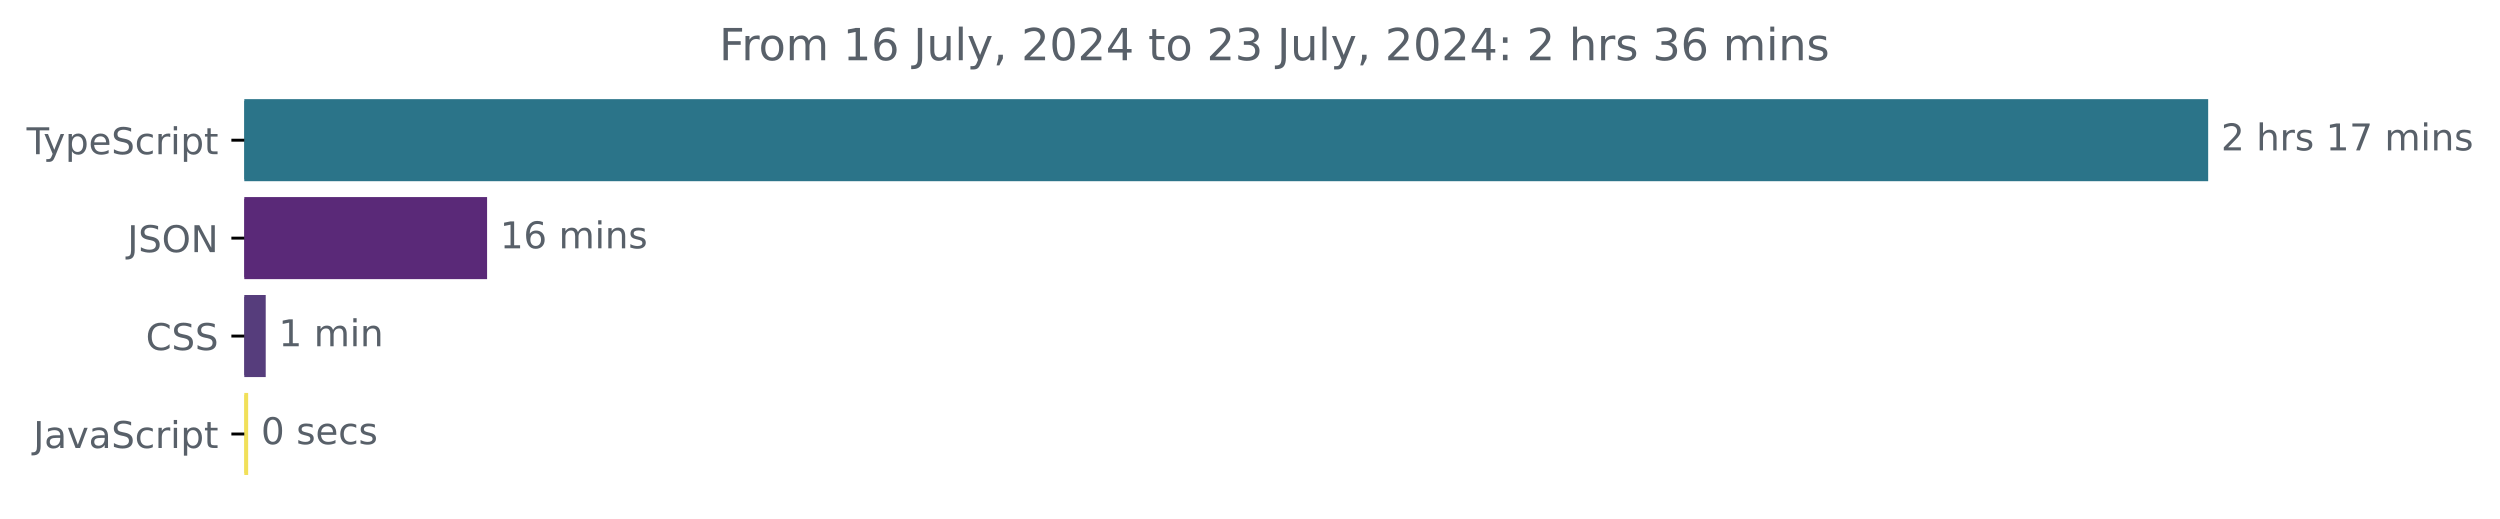
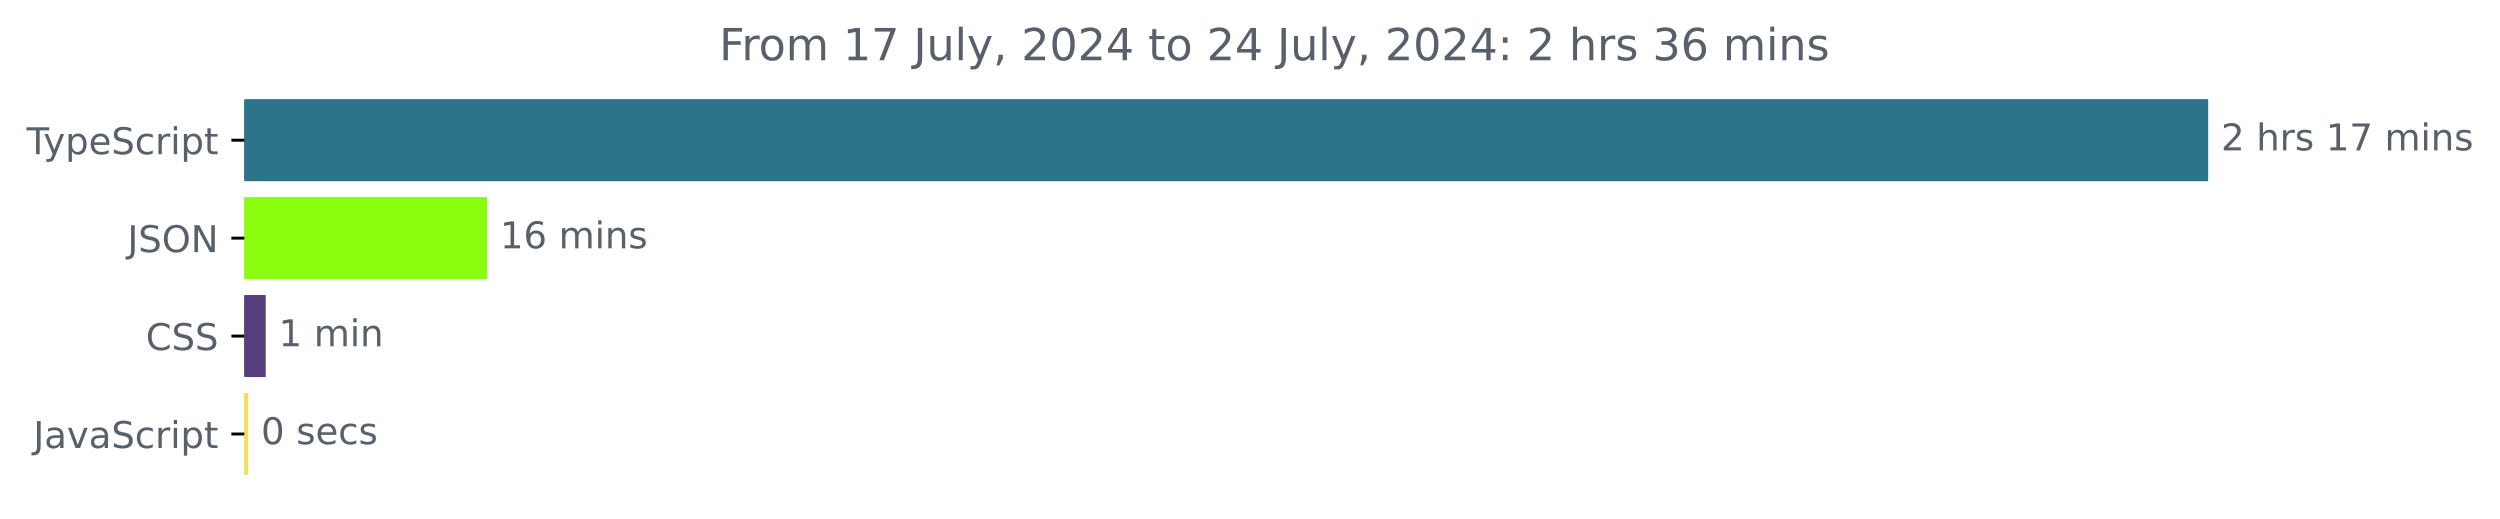
<svg xmlns="http://www.w3.org/2000/svg" xmlns:xlink="http://www.w3.org/1999/xlink" width="677.144pt" height="140.398pt" viewBox="0 0 677.144 140.398" version="1.1">
  <defs>
    <style type="text/css">*{stroke-linejoin: round; stroke-linecap: butt}</style>
  </defs>
  <g id="figure_1">
    <g id="patch_1">
      <path d="M -0 140.398  L 677.144 140.398  L 677.144 0  L -0 0  L -0 140.398  z " style="fill: none" />
    </g>
    <g id="axes_1">
      <g id="patch_2">
-         <path d="M 66.17 27.358  L 597.599 27.358  L 597.599 48.579  L 66.17 48.579  z " clip-path="url(#p14012dee40)" style="fill: #2b7489; stroke: #2b7489; stroke-linejoin: miter" />
+         <path d="M 66.17 27.358  L 597.599 27.358  L 597.599 48.579  L 66.17 48.579  z " clip-path="url(#pb071ca81a4)" style="fill: #2b7489; stroke: #2b7489; stroke-linejoin: miter" />
      </g>
      <g id="patch_3">
-         <path d="M 66.17 53.884  L 131.431 53.884  L 131.431 75.105  L 66.17 75.105  z " clip-path="url(#p14012dee40)" style="fill: #5a2978; stroke: #5a2978; stroke-linejoin: miter" />
+         <path d="M 66.17 53.884  L 131.431 53.884  L 131.431 75.105  L 66.17 75.105  z " clip-path="url(#pb071ca81a4)" style="fill: #8afd0f; stroke: #8afd0f; stroke-linejoin: miter" />
      </g>
      <g id="patch_4">
-         <path d="M 66.17 80.411  L 71.473 80.411  L 71.473 101.632  L 66.17 101.632  z " clip-path="url(#p14012dee40)" style="fill: #563d7c; stroke: #563d7c; stroke-linejoin: miter" />
+         <path d="M 66.17 80.411  L 71.473 80.411  L 71.473 101.632  L 66.17 101.632  z " clip-path="url(#pb071ca81a4)" style="fill: #563d7c; stroke: #563d7c; stroke-linejoin: miter" />
      </g>
      <g id="patch_5">
-         <path d="M 66.17 106.937  L 66.713 106.937  L 66.713 128.158  L 66.17 128.158  z " clip-path="url(#p14012dee40)" style="fill: #f1e05a; stroke: #f1e05a; stroke-linejoin: miter" />
+         <path d="M 66.17 106.937  L 66.713 106.937  L 66.713 128.158  L 66.17 128.158  z " clip-path="url(#pb071ca81a4)" style="fill: #f1e05a; stroke: #f1e05a; stroke-linejoin: miter" />
      </g>
      <g id="matplotlib.axis_1" />
      <g id="matplotlib.axis_2">
        <g id="ytick_1">
          <g id="line2d_1">
            <defs>
-               <path id="m299e807ccf" d="M 0 0  L -3.5 0  " style="stroke: #000000; stroke-width: 0.8" />
+               <path id="m603ef025bd" d="M 0 0  L -3.5 0  " style="stroke: #000000; stroke-width: 0.8" />
            </defs>
            <g>
-               <use xlink:href="#m299e807ccf" x="66.17" y="37.969" style="stroke: #000000; stroke-width: 0.8" />
+               <use xlink:href="#m603ef025bd" x="66.17" y="37.969" style="stroke: #000000; stroke-width: 0.8" />
            </g>
          </g>
          <g id="text_1">
            <g style="fill: #586069" transform="translate(7.2 41.76787) scale(0.1 -0.1)">
              <defs>
                <path id="DejaVuSans-54" d="M -19 4666  L 3928 4666  L 3928 4134  L 2272 4134  L 2272 0  L 1638 0  L 1638 4134  L -19 4134  L -19 4666  z " transform="scale(0.015625)" />
                <path id="DejaVuSans-79" d="M 2059 -325  Q 1816 -950 1584 -1140  Q 1353 -1331 966 -1331  L 506 -1331  L 506 -850  L 844 -850  Q 1081 -850 1212 -737  Q 1344 -625 1503 -206  L 1606 56  L 191 3500  L 800 3500  L 1894 763  L 2988 3500  L 3597 3500  L 2059 -325  z " transform="scale(0.015625)" />
                <path id="DejaVuSans-70" d="M 1159 525  L 1159 -1331  L 581 -1331  L 581 3500  L 1159 3500  L 1159 2969  Q 1341 3281 1617 3432  Q 1894 3584 2278 3584  Q 2916 3584 3314 3078  Q 3713 2572 3713 1747  Q 3713 922 3314 415  Q 2916 -91 2278 -91  Q 1894 -91 1617 61  Q 1341 213 1159 525  z M 3116 1747  Q 3116 2381 2855 2742  Q 2594 3103 2138 3103  Q 1681 3103 1420 2742  Q 1159 2381 1159 1747  Q 1159 1113 1420 752  Q 1681 391 2138 391  Q 2594 391 2855 752  Q 3116 1113 3116 1747  z " transform="scale(0.015625)" />
                <path id="DejaVuSans-65" d="M 3597 1894  L 3597 1613  L 953 1613  Q 991 1019 1311 708  Q 1631 397 2203 397  Q 2534 397 2845 478  Q 3156 559 3463 722  L 3463 178  Q 3153 47 2828 -22  Q 2503 -91 2169 -91  Q 1331 -91 842 396  Q 353 884 353 1716  Q 353 2575 817 3079  Q 1281 3584 2069 3584  Q 2775 3584 3186 3129  Q 3597 2675 3597 1894  z M 3022 2063  Q 3016 2534 2758 2815  Q 2500 3097 2075 3097  Q 1594 3097 1305 2825  Q 1016 2553 972 2059  L 3022 2063  z " transform="scale(0.015625)" />
                <path id="DejaVuSans-53" d="M 3425 4513  L 3425 3897  Q 3066 4069 2747 4153  Q 2428 4238 2131 4238  Q 1616 4238 1336 4038  Q 1056 3838 1056 3469  Q 1056 3159 1242 3001  Q 1428 2844 1947 2747  L 2328 2669  Q 3034 2534 3370 2195  Q 3706 1856 3706 1288  Q 3706 609 3251 259  Q 2797 -91 1919 -91  Q 1588 -91 1214 -16  Q 841 59 441 206  L 441 856  Q 825 641 1194 531  Q 1563 422 1919 422  Q 2459 422 2753 634  Q 3047 847 3047 1241  Q 3047 1584 2836 1778  Q 2625 1972 2144 2069  L 1759 2144  Q 1053 2284 737 2584  Q 422 2884 422 3419  Q 422 4038 858 4394  Q 1294 4750 2059 4750  Q 2388 4750 2728 4690  Q 3069 4631 3425 4513  z " transform="scale(0.015625)" />
                <path id="DejaVuSans-63" d="M 3122 3366  L 3122 2828  Q 2878 2963 2633 3030  Q 2388 3097 2138 3097  Q 1578 3097 1268 2742  Q 959 2388 959 1747  Q 959 1106 1268 751  Q 1578 397 2138 397  Q 2388 397 2633 464  Q 2878 531 3122 666  L 3122 134  Q 2881 22 2623 -34  Q 2366 -91 2075 -91  Q 1284 -91 818 406  Q 353 903 353 1747  Q 353 2603 823 3093  Q 1294 3584 2113 3584  Q 2378 3584 2631 3529  Q 2884 3475 3122 3366  z " transform="scale(0.015625)" />
                <path id="DejaVuSans-72" d="M 2631 2963  Q 2534 3019 2420 3045  Q 2306 3072 2169 3072  Q 1681 3072 1420 2755  Q 1159 2438 1159 1844  L 1159 0  L 581 0  L 581 3500  L 1159 3500  L 1159 2956  Q 1341 3275 1631 3429  Q 1922 3584 2338 3584  Q 2397 3584 2469 3576  Q 2541 3569 2628 3553  L 2631 2963  z " transform="scale(0.015625)" />
                <path id="DejaVuSans-69" d="M 603 3500  L 1178 3500  L 1178 0  L 603 0  L 603 3500  z M 603 4863  L 1178 4863  L 1178 4134  L 603 4134  L 603 4863  z " transform="scale(0.015625)" />
                <path id="DejaVuSans-74" d="M 1172 4494  L 1172 3500  L 2356 3500  L 2356 3053  L 1172 3053  L 1172 1153  Q 1172 725 1289 603  Q 1406 481 1766 481  L 2356 481  L 2356 0  L 1766 0  Q 1100 0 847 248  Q 594 497 594 1153  L 594 3053  L 172 3053  L 172 3500  L 594 3500  L 594 4494  L 1172 4494  z " transform="scale(0.015625)" />
              </defs>
              <use xlink:href="#DejaVuSans-54" />
              <use xlink:href="#DejaVuSans-79" x="45.459" />
              <use xlink:href="#DejaVuSans-70" x="104.639" />
              <use xlink:href="#DejaVuSans-65" x="168.115" />
              <use xlink:href="#DejaVuSans-53" x="229.639" />
              <use xlink:href="#DejaVuSans-63" x="293.115" />
              <use xlink:href="#DejaVuSans-72" x="348.096" />
              <use xlink:href="#DejaVuSans-69" x="389.209" />
              <use xlink:href="#DejaVuSans-70" x="416.992" />
              <use xlink:href="#DejaVuSans-74" x="480.469" />
            </g>
          </g>
        </g>
        <g id="ytick_2">
          <g id="line2d_2">
            <g>
-               <use xlink:href="#m299e807ccf" x="66.17" y="64.495" style="stroke: #000000; stroke-width: 0.8" />
+               <use xlink:href="#m603ef025bd" x="66.17" y="64.495" style="stroke: #000000; stroke-width: 0.8" />
            </g>
          </g>
          <g id="text_2">
            <g style="fill: #586069" transform="translate(34.51875 68.29419) scale(0.1 -0.1)">
              <defs>
                <path id="DejaVuSans-4a" d="M 628 4666  L 1259 4666  L 1259 325  Q 1259 -519 939 -900  Q 619 -1281 -91 -1281  L -331 -1281  L -331 -750  L -134 -750  Q 284 -750 456 -515  Q 628 -281 628 325  L 628 4666  z " transform="scale(0.015625)" />
                <path id="DejaVuSans-4f" d="M 2522 4238  Q 1834 4238 1429 3725  Q 1025 3213 1025 2328  Q 1025 1447 1429 934  Q 1834 422 2522 422  Q 3209 422 3611 934  Q 4013 1447 4013 2328  Q 4013 3213 3611 3725  Q 3209 4238 2522 4238  z M 2522 4750  Q 3503 4750 4090 4092  Q 4678 3434 4678 2328  Q 4678 1225 4090 567  Q 3503 -91 2522 -91  Q 1538 -91 948 565  Q 359 1222 359 2328  Q 359 3434 948 4092  Q 1538 4750 2522 4750  z " transform="scale(0.015625)" />
                <path id="DejaVuSans-4e" d="M 628 4666  L 1478 4666  L 3547 763  L 3547 4666  L 4159 4666  L 4159 0  L 3309 0  L 1241 3903  L 1241 0  L 628 0  L 628 4666  z " transform="scale(0.015625)" />
              </defs>
              <use xlink:href="#DejaVuSans-4a" />
              <use xlink:href="#DejaVuSans-53" x="29.492" />
              <use xlink:href="#DejaVuSans-4f" x="92.969" />
              <use xlink:href="#DejaVuSans-4e" x="171.68" />
            </g>
          </g>
        </g>
        <g id="ytick_3">
          <g id="line2d_3">
            <g>
-               <use xlink:href="#m299e807ccf" x="66.17" y="91.021" style="stroke: #000000; stroke-width: 0.8" />
+               <use xlink:href="#m603ef025bd" x="66.17" y="91.021" style="stroke: #000000; stroke-width: 0.8" />
            </g>
          </g>
          <g id="text_3">
            <g style="fill: #586069" transform="translate(39.49063 94.8205) scale(0.1 -0.1)">
              <defs>
                <path id="DejaVuSans-43" d="M 4122 4306  L 4122 3641  Q 3803 3938 3442 4084  Q 3081 4231 2675 4231  Q 1875 4231 1450 3742  Q 1025 3253 1025 2328  Q 1025 1406 1450 917  Q 1875 428 2675 428  Q 3081 428 3442 575  Q 3803 722 4122 1019  L 4122 359  Q 3791 134 3420 21  Q 3050 -91 2638 -91  Q 1578 -91 968 557  Q 359 1206 359 2328  Q 359 3453 968 4101  Q 1578 4750 2638 4750  Q 3056 4750 3426 4639  Q 3797 4528 4122 4306  z " transform="scale(0.015625)" />
              </defs>
              <use xlink:href="#DejaVuSans-43" />
              <use xlink:href="#DejaVuSans-53" x="69.824" />
              <use xlink:href="#DejaVuSans-53" x="133.301" />
            </g>
          </g>
        </g>
        <g id="ytick_4">
          <g id="line2d_4">
            <g>
-               <use xlink:href="#m299e807ccf" x="66.17" y="117.548" style="stroke: #000000; stroke-width: 0.8" />
+               <use xlink:href="#m603ef025bd" x="66.17" y="117.548" style="stroke: #000000; stroke-width: 0.8" />
            </g>
          </g>
          <g id="text_4">
            <g style="fill: #586069" transform="translate(9.040625 121.3468) scale(0.1 -0.1)">
              <defs>
                <path id="DejaVuSans-61" d="M 2194 1759  Q 1497 1759 1228 1600  Q 959 1441 959 1056  Q 959 750 1161 570  Q 1363 391 1709 391  Q 2188 391 2477 730  Q 2766 1069 2766 1631  L 2766 1759  L 2194 1759  z M 3341 1997  L 3341 0  L 2766 0  L 2766 531  Q 2569 213 2275 61  Q 1981 -91 1556 -91  Q 1019 -91 701 211  Q 384 513 384 1019  Q 384 1609 779 1909  Q 1175 2209 1959 2209  L 2766 2209  L 2766 2266  Q 2766 2663 2505 2880  Q 2244 3097 1772 3097  Q 1472 3097 1187 3025  Q 903 2953 641 2809  L 641 3341  Q 956 3463 1253 3523  Q 1550 3584 1831 3584  Q 2591 3584 2966 3190  Q 3341 2797 3341 1997  z " transform="scale(0.015625)" />
                <path id="DejaVuSans-76" d="M 191 3500  L 800 3500  L 1894 563  L 2988 3500  L 3597 3500  L 2284 0  L 1503 0  L 191 3500  z " transform="scale(0.015625)" />
              </defs>
              <use xlink:href="#DejaVuSans-4a" />
              <use xlink:href="#DejaVuSans-61" x="29.492" />
              <use xlink:href="#DejaVuSans-76" x="90.771" />
              <use xlink:href="#DejaVuSans-61" x="149.951" />
              <use xlink:href="#DejaVuSans-53" x="211.23" />
              <use xlink:href="#DejaVuSans-63" x="274.707" />
              <use xlink:href="#DejaVuSans-72" x="329.688" />
              <use xlink:href="#DejaVuSans-69" x="370.801" />
              <use xlink:href="#DejaVuSans-70" x="398.584" />
              <use xlink:href="#DejaVuSans-74" x="462.061" />
            </g>
          </g>
        </g>
      </g>
      <g id="text_5">
        <g style="fill: #586069" transform="translate(601.5989 40.72803) scale(0.1 -0.1)">
          <defs>
            <path id="DejaVuSans-32" d="M 1228 531  L 3431 531  L 3431 0  L 469 0  L 469 531  Q 828 903 1448 1529  Q 2069 2156 2228 2338  Q 2531 2678 2651 2914  Q 2772 3150 2772 3378  Q 2772 3750 2511 3984  Q 2250 4219 1831 4219  Q 1534 4219 1204 4116  Q 875 4013 500 3803  L 500 4441  Q 881 4594 1212 4672  Q 1544 4750 1819 4750  Q 2544 4750 2975 4387  Q 3406 4025 3406 3419  Q 3406 3131 3298 2873  Q 3191 2616 2906 2266  Q 2828 2175 2409 1742  Q 1991 1309 1228 531  z " transform="scale(0.015625)" />
            <path id="DejaVuSans-20" transform="scale(0.015625)" />
            <path id="DejaVuSans-68" d="M 3513 2113  L 3513 0  L 2938 0  L 2938 2094  Q 2938 2591 2744 2837  Q 2550 3084 2163 3084  Q 1697 3084 1428 2787  Q 1159 2491 1159 1978  L 1159 0  L 581 0  L 581 4863  L 1159 4863  L 1159 2956  Q 1366 3272 1645 3428  Q 1925 3584 2291 3584  Q 2894 3584 3203 3211  Q 3513 2838 3513 2113  z " transform="scale(0.015625)" />
            <path id="DejaVuSans-73" d="M 2834 3397  L 2834 2853  Q 2591 2978 2328 3040  Q 2066 3103 1784 3103  Q 1356 3103 1142 2972  Q 928 2841 928 2578  Q 928 2378 1081 2264  Q 1234 2150 1697 2047  L 1894 2003  Q 2506 1872 2764 1633  Q 3022 1394 3022 966  Q 3022 478 2636 193  Q 2250 -91 1575 -91  Q 1294 -91 989 -36  Q 684 19 347 128  L 347 722  Q 666 556 975 473  Q 1284 391 1588 391  Q 1994 391 2212 530  Q 2431 669 2431 922  Q 2431 1156 2273 1281  Q 2116 1406 1581 1522  L 1381 1569  Q 847 1681 609 1914  Q 372 2147 372 2553  Q 372 3047 722 3315  Q 1072 3584 1716 3584  Q 2034 3584 2315 3537  Q 2597 3491 2834 3397  z " transform="scale(0.015625)" />
            <path id="DejaVuSans-31" d="M 794 531  L 1825 531  L 1825 4091  L 703 3866  L 703 4441  L 1819 4666  L 2450 4666  L 2450 531  L 3481 531  L 3481 0  L 794 0  L 794 531  z " transform="scale(0.015625)" />
            <path id="DejaVuSans-37" d="M 525 4666  L 3525 4666  L 3525 4397  L 1831 0  L 1172 0  L 2766 4134  L 525 4134  L 525 4666  z " transform="scale(0.015625)" />
            <path id="DejaVuSans-6d" d="M 3328 2828  Q 3544 3216 3844 3400  Q 4144 3584 4550 3584  Q 5097 3584 5394 3201  Q 5691 2819 5691 2113  L 5691 0  L 5113 0  L 5113 2094  Q 5113 2597 4934 2840  Q 4756 3084 4391 3084  Q 3944 3084 3684 2787  Q 3425 2491 3425 1978  L 3425 0  L 2847 0  L 2847 2094  Q 2847 2600 2669 2842  Q 2491 3084 2119 3084  Q 1678 3084 1418 2786  Q 1159 2488 1159 1978  L 1159 0  L 581 0  L 581 3500  L 1159 3500  L 1159 2956  Q 1356 3278 1631 3431  Q 1906 3584 2284 3584  Q 2666 3584 2933 3390  Q 3200 3197 3328 2828  z " transform="scale(0.015625)" />
            <path id="DejaVuSans-6e" d="M 3513 2113  L 3513 0  L 2938 0  L 2938 2094  Q 2938 2591 2744 2837  Q 2550 3084 2163 3084  Q 1697 3084 1428 2787  Q 1159 2491 1159 1978  L 1159 0  L 581 0  L 581 3500  L 1159 3500  L 1159 2956  Q 1366 3272 1645 3428  Q 1925 3584 2291 3584  Q 2894 3584 3203 3211  Q 3513 2838 3513 2113  z " transform="scale(0.015625)" />
          </defs>
          <use xlink:href="#DejaVuSans-32" />
          <use xlink:href="#DejaVuSans-20" x="63.623" />
          <use xlink:href="#DejaVuSans-68" x="95.41" />
          <use xlink:href="#DejaVuSans-72" x="158.789" />
          <use xlink:href="#DejaVuSans-73" x="199.902" />
          <use xlink:href="#DejaVuSans-20" x="252.002" />
          <use xlink:href="#DejaVuSans-31" x="283.789" />
          <use xlink:href="#DejaVuSans-37" x="347.412" />
          <use xlink:href="#DejaVuSans-20" x="411.035" />
          <use xlink:href="#DejaVuSans-6d" x="442.822" />
          <use xlink:href="#DejaVuSans-69" x="540.234" />
          <use xlink:href="#DejaVuSans-6e" x="568.018" />
          <use xlink:href="#DejaVuSans-73" x="631.396" />
        </g>
      </g>
      <g id="text_6">
        <g style="fill: #586069" transform="translate(135.4314 67.25434) scale(0.1 -0.1)">
          <defs>
            <path id="DejaVuSans-36" d="M 2113 2584  Q 1688 2584 1439 2293  Q 1191 2003 1191 1497  Q 1191 994 1439 701  Q 1688 409 2113 409  Q 2538 409 2786 701  Q 3034 994 3034 1497  Q 3034 2003 2786 2293  Q 2538 2584 2113 2584  z M 3366 4563  L 3366 3988  Q 3128 4100 2886 4159  Q 2644 4219 2406 4219  Q 1781 4219 1451 3797  Q 1122 3375 1075 2522  Q 1259 2794 1537 2939  Q 1816 3084 2150 3084  Q 2853 3084 3261 2657  Q 3669 2231 3669 1497  Q 3669 778 3244 343  Q 2819 -91 2113 -91  Q 1303 -91 875 529  Q 447 1150 447 2328  Q 447 3434 972 4092  Q 1497 4750 2381 4750  Q 2619 4750 2861 4703  Q 3103 4656 3366 4563  z " transform="scale(0.015625)" />
          </defs>
          <use xlink:href="#DejaVuSans-31" />
          <use xlink:href="#DejaVuSans-36" x="63.623" />
          <use xlink:href="#DejaVuSans-20" x="127.246" />
          <use xlink:href="#DejaVuSans-6d" x="159.033" />
          <use xlink:href="#DejaVuSans-69" x="256.445" />
          <use xlink:href="#DejaVuSans-6e" x="284.229" />
          <use xlink:href="#DejaVuSans-73" x="347.607" />
        </g>
      </g>
      <g id="text_7">
        <g style="fill: #586069" transform="translate(75.47315 93.78066) scale(0.1 -0.1)">
          <use xlink:href="#DejaVuSans-31" />
          <use xlink:href="#DejaVuSans-20" x="63.623" />
          <use xlink:href="#DejaVuSans-6d" x="95.41" />
          <use xlink:href="#DejaVuSans-69" x="192.822" />
          <use xlink:href="#DejaVuSans-6e" x="220.605" />
        </g>
      </g>
      <g id="text_8">
        <g style="fill: #586069" transform="translate(70.71265 120.307) scale(0.1 -0.1)">
          <defs>
            <path id="DejaVuSans-30" d="M 2034 4250  Q 1547 4250 1301 3770  Q 1056 3291 1056 2328  Q 1056 1369 1301 889  Q 1547 409 2034 409  Q 2525 409 2770 889  Q 3016 1369 3016 2328  Q 3016 3291 2770 3770  Q 2525 4250 2034 4250  z M 2034 4750  Q 2819 4750 3233 4129  Q 3647 3509 3647 2328  Q 3647 1150 3233 529  Q 2819 -91 2034 -91  Q 1250 -91 836 529  Q 422 1150 422 2328  Q 422 3509 836 4129  Q 1250 4750 2034 4750  z " transform="scale(0.015625)" />
          </defs>
          <use xlink:href="#DejaVuSans-30" />
          <use xlink:href="#DejaVuSans-20" x="63.623" />
          <use xlink:href="#DejaVuSans-73" x="95.41" />
          <use xlink:href="#DejaVuSans-65" x="147.51" />
          <use xlink:href="#DejaVuSans-63" x="209.033" />
          <use xlink:href="#DejaVuSans-73" x="264.014" />
        </g>
      </g>
      <g id="text_9">
        <g style="fill: #586069" transform="translate(194.7953 16.31812) scale(0.12 -0.12)">
          <defs>
            <path id="DejaVuSans-46" d="M 628 4666  L 3309 4666  L 3309 4134  L 1259 4134  L 1259 2759  L 3109 2759  L 3109 2228  L 1259 2228  L 1259 0  L 628 0  L 628 4666  z " transform="scale(0.015625)" />
            <path id="DejaVuSans-6f" d="M 1959 3097  Q 1497 3097 1228 2736  Q 959 2375 959 1747  Q 959 1119 1226 758  Q 1494 397 1959 397  Q 2419 397 2687 759  Q 2956 1122 2956 1747  Q 2956 2369 2687 2733  Q 2419 3097 1959 3097  z M 1959 3584  Q 2709 3584 3137 3096  Q 3566 2609 3566 1747  Q 3566 888 3137 398  Q 2709 -91 1959 -91  Q 1206 -91 779 398  Q 353 888 353 1747  Q 353 2609 779 3096  Q 1206 3584 1959 3584  z " transform="scale(0.015625)" />
            <path id="DejaVuSans-75" d="M 544 1381  L 544 3500  L 1119 3500  L 1119 1403  Q 1119 906 1312 657  Q 1506 409 1894 409  Q 2359 409 2629 706  Q 2900 1003 2900 1516  L 2900 3500  L 3475 3500  L 3475 0  L 2900 0  L 2900 538  Q 2691 219 2414 64  Q 2138 -91 1772 -91  Q 1169 -91 856 284  Q 544 659 544 1381  z M 1991 3584  L 1991 3584  z " transform="scale(0.015625)" />
            <path id="DejaVuSans-6c" d="M 603 4863  L 1178 4863  L 1178 0  L 603 0  L 603 4863  z " transform="scale(0.015625)" />
            <path id="DejaVuSans-2c" d="M 750 794  L 1409 794  L 1409 256  L 897 -744  L 494 -744  L 750 256  L 750 794  z " transform="scale(0.015625)" />
            <path id="DejaVuSans-34" d="M 2419 4116  L 825 1625  L 2419 1625  L 2419 4116  z M 2253 4666  L 3047 4666  L 3047 1625  L 3713 1625  L 3713 1100  L 3047 1100  L 3047 0  L 2419 0  L 2419 1100  L 313 1100  L 313 1709  L 2253 4666  z " transform="scale(0.015625)" />
+             <path id="DejaVuSans-3a" d="M 750 794  L 1409 794  L 1409 0  L 750 0  L 750 794  z M 750 3309  L 1409 3309  L 1409 2516  L 750 2516  L 750 3309  z " transform="scale(0.015625)" />
            <path id="DejaVuSans-33" d="M 2597 2516  Q 3050 2419 3304 2112  Q 3559 1806 3559 1356  Q 3559 666 3084 287  Q 2609 -91 1734 -91  Q 1441 -91 1130 -33  Q 819 25 488 141  L 488 750  Q 750 597 1062 519  Q 1375 441 1716 441  Q 2309 441 2620 675  Q 2931 909 2931 1356  Q 2931 1769 2642 2001  Q 2353 2234 1838 2234  L 1294 2234  L 1294 2753  L 1863 2753  Q 2328 2753 2575 2939  Q 2822 3125 2822 3475  Q 2822 3834 2567 4026  Q 2313 4219 1838 4219  Q 1578 4219 1281 4162  Q 984 4106 628 3988  L 628 4550  Q 988 4650 1302 4700  Q 1616 4750 1894 4750  Q 2613 4750 3031 4423  Q 3450 4097 3450 3541  Q 3450 3153 3228 2886  Q 3006 2619 2597 2516  z " transform="scale(0.015625)" />
-             <path id="DejaVuSans-3a" d="M 750 794  L 1409 794  L 1409 0  L 750 0  L 750 794  z M 750 3309  L 1409 3309  L 1409 2516  L 750 2516  L 750 3309  z " transform="scale(0.015625)" />
          </defs>
          <use xlink:href="#DejaVuSans-46" />
          <use xlink:href="#DejaVuSans-72" x="50.27" />
          <use xlink:href="#DejaVuSans-6f" x="89.133" />
          <use xlink:href="#DejaVuSans-6d" x="150.314" />
          <use xlink:href="#DejaVuSans-20" x="247.727" />
          <use xlink:href="#DejaVuSans-31" x="279.514" />
-           <use xlink:href="#DejaVuSans-36" x="343.137" />
+           <use xlink:href="#DejaVuSans-37" x="343.137" />
          <use xlink:href="#DejaVuSans-20" x="406.76" />
          <use xlink:href="#DejaVuSans-4a" x="438.547" />
          <use xlink:href="#DejaVuSans-75" x="468.039" />
          <use xlink:href="#DejaVuSans-6c" x="531.418" />
          <use xlink:href="#DejaVuSans-79" x="559.201" />
          <use xlink:href="#DejaVuSans-2c" x="618.381" />
          <use xlink:href="#DejaVuSans-20" x="650.168" />
          <use xlink:href="#DejaVuSans-32" x="681.955" />
          <use xlink:href="#DejaVuSans-30" x="745.578" />
          <use xlink:href="#DejaVuSans-32" x="809.201" />
          <use xlink:href="#DejaVuSans-34" x="872.824" />
          <use xlink:href="#DejaVuSans-20" x="936.447" />
          <use xlink:href="#DejaVuSans-74" x="968.234" />
          <use xlink:href="#DejaVuSans-6f" x="1007.443" />
          <use xlink:href="#DejaVuSans-20" x="1068.625" />
          <use xlink:href="#DejaVuSans-32" x="1100.412" />
-           <use xlink:href="#DejaVuSans-33" x="1164.035" />
+           <use xlink:href="#DejaVuSans-34" x="1164.035" />
          <use xlink:href="#DejaVuSans-20" x="1227.658" />
          <use xlink:href="#DejaVuSans-4a" x="1259.445" />
          <use xlink:href="#DejaVuSans-75" x="1288.938" />
          <use xlink:href="#DejaVuSans-6c" x="1352.316" />
          <use xlink:href="#DejaVuSans-79" x="1380.1" />
          <use xlink:href="#DejaVuSans-2c" x="1439.279" />
          <use xlink:href="#DejaVuSans-20" x="1471.066" />
          <use xlink:href="#DejaVuSans-32" x="1502.854" />
          <use xlink:href="#DejaVuSans-30" x="1566.477" />
          <use xlink:href="#DejaVuSans-32" x="1630.1" />
          <use xlink:href="#DejaVuSans-34" x="1693.723" />
          <use xlink:href="#DejaVuSans-3a" x="1757.346" />
          <use xlink:href="#DejaVuSans-20" x="1791.037" />
          <use xlink:href="#DejaVuSans-32" x="1822.824" />
          <use xlink:href="#DejaVuSans-20" x="1886.447" />
          <use xlink:href="#DejaVuSans-68" x="1918.234" />
          <use xlink:href="#DejaVuSans-72" x="1981.613" />
          <use xlink:href="#DejaVuSans-73" x="2022.727" />
          <use xlink:href="#DejaVuSans-20" x="2074.826" />
          <use xlink:href="#DejaVuSans-33" x="2106.613" />
          <use xlink:href="#DejaVuSans-36" x="2170.236" />
          <use xlink:href="#DejaVuSans-20" x="2233.859" />
          <use xlink:href="#DejaVuSans-6d" x="2265.646" />
          <use xlink:href="#DejaVuSans-69" x="2363.059" />
          <use xlink:href="#DejaVuSans-6e" x="2390.842" />
          <use xlink:href="#DejaVuSans-73" x="2454.221" />
        </g>
      </g>
    </g>
  </g>
  <defs>
-     <clipPath id="p14012dee40">
+     <clipPath id="pb071ca81a4">
      <rect x="66.17" y="22.318" width="558" height="110.88" />
    </clipPath>
  </defs>
</svg>
